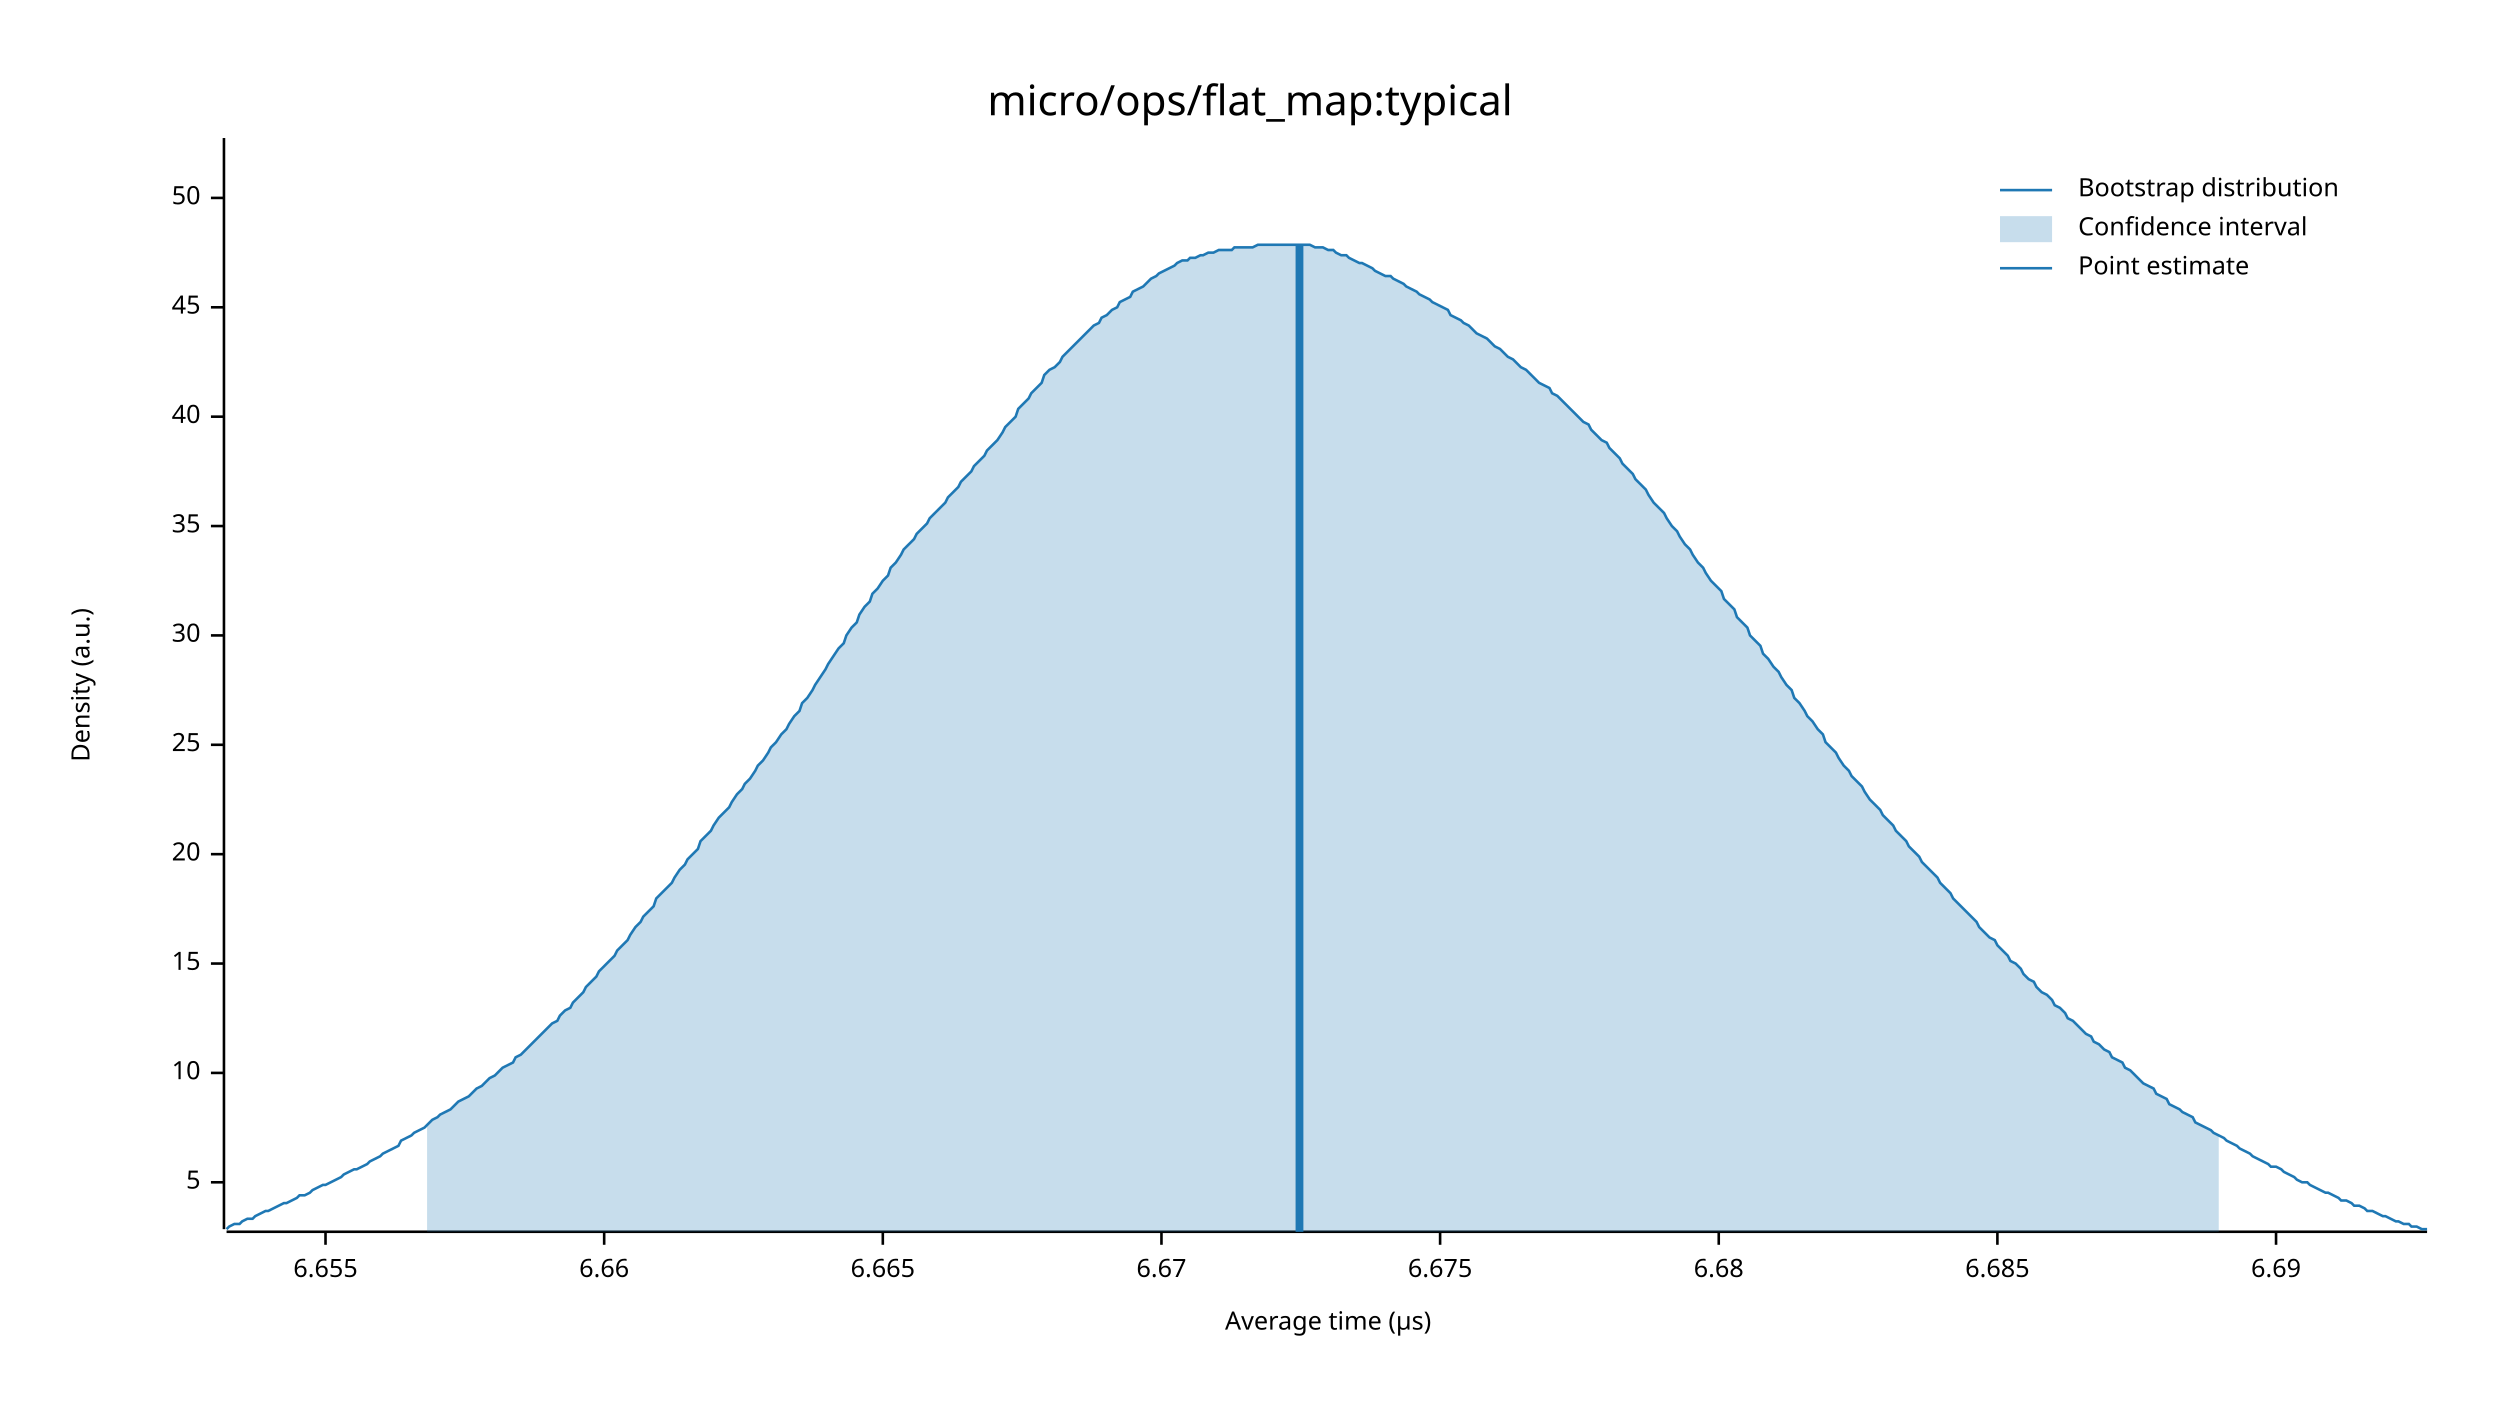
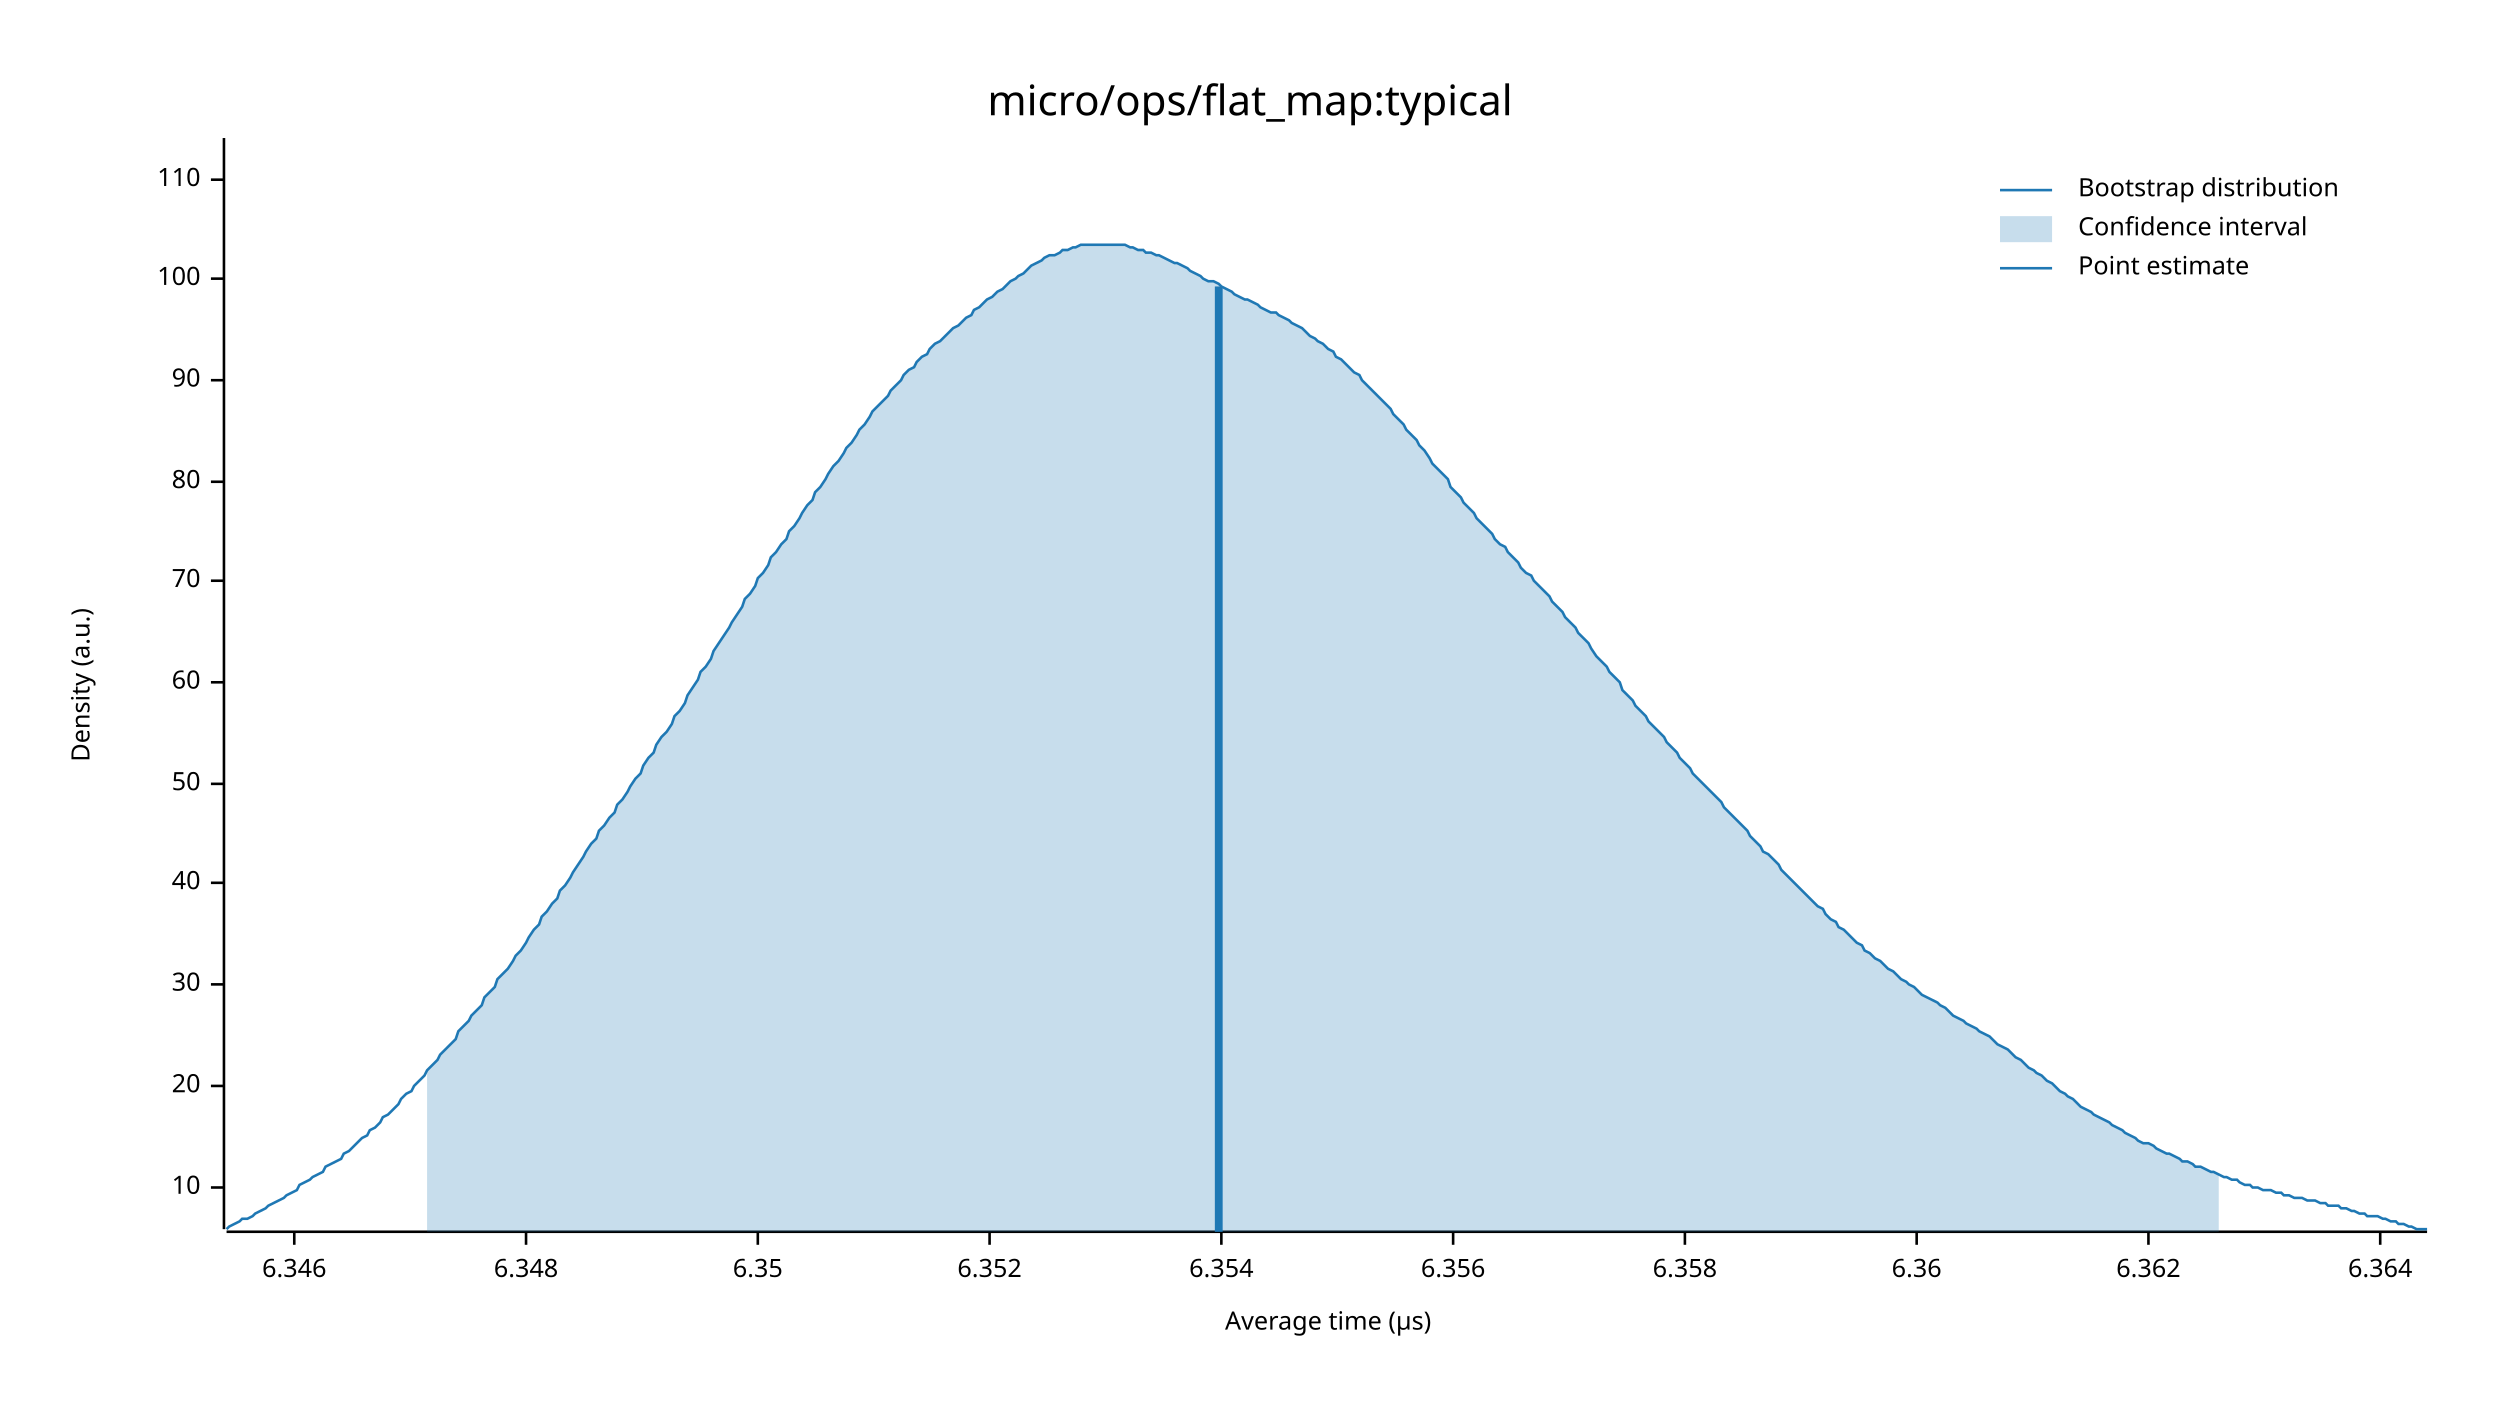
<svg xmlns="http://www.w3.org/2000/svg" width="960" height="540" viewBox="0 0 960 540">
  <text x="480" y="32" dy="0.76em" text-anchor="middle" font-family="sans-serif" font-size="16.129" opacity="1" fill="#000000">
micro/ops/flat_map:typical
</text>
  <text x="27" y="263" dy="0.76em" text-anchor="middle" font-family="sans-serif" font-size="9.677" opacity="1" fill="#000000" transform="rotate(270, 27, 263)">
Density (a.u.)
</text>
  <text x="510" y="513" dy="-0.5ex" text-anchor="middle" font-family="sans-serif" font-size="9.677" opacity="1" fill="#000000">
Average time (µs)
</text>
  <polyline fill="none" opacity="1" stroke="#000000" stroke-width="1" points="86,53 86,472 " />
-   <text x="77" y="454" dy="0.5ex" text-anchor="end" font-family="sans-serif" font-size="9.677" opacity="1" fill="#000000">
- 5
- </text>
-   <polyline fill="none" opacity="1" stroke="#000000" stroke-width="1" points="81,454 86,454 " />
-   <text x="77" y="412" dy="0.5ex" text-anchor="end" font-family="sans-serif" font-size="9.677" opacity="1" fill="#000000">
+   <text x="77" y="456" dy="0.5ex" text-anchor="end" font-family="sans-serif" font-size="9.677" opacity="1" fill="#000000">
10
</text>
-   <polyline fill="none" opacity="1" stroke="#000000" stroke-width="1" points="81,412 86,412 " />
-   <text x="77" y="370" dy="0.5ex" text-anchor="end" font-family="sans-serif" font-size="9.677" opacity="1" fill="#000000">
- 15
- </text>
-   <polyline fill="none" opacity="1" stroke="#000000" stroke-width="1" points="81,370 86,370 " />
-   <text x="77" y="328" dy="0.5ex" text-anchor="end" font-family="sans-serif" font-size="9.677" opacity="1" fill="#000000">
+   <polyline fill="none" opacity="1" stroke="#000000" stroke-width="1" points="81,456 86,456 " />
+   <text x="77" y="417" dy="0.5ex" text-anchor="end" font-family="sans-serif" font-size="9.677" opacity="1" fill="#000000">
20
</text>
-   <polyline fill="none" opacity="1" stroke="#000000" stroke-width="1" points="81,328 86,328 " />
-   <text x="77" y="286" dy="0.5ex" text-anchor="end" font-family="sans-serif" font-size="9.677" opacity="1" fill="#000000">
- 25
- </text>
-   <polyline fill="none" opacity="1" stroke="#000000" stroke-width="1" points="81,286 86,286 " />
-   <text x="77" y="244" dy="0.5ex" text-anchor="end" font-family="sans-serif" font-size="9.677" opacity="1" fill="#000000">
+   <polyline fill="none" opacity="1" stroke="#000000" stroke-width="1" points="81,417 86,417 " />
+   <text x="77" y="378" dy="0.5ex" text-anchor="end" font-family="sans-serif" font-size="9.677" opacity="1" fill="#000000">
30
</text>
-   <polyline fill="none" opacity="1" stroke="#000000" stroke-width="1" points="81,244 86,244 " />
-   <text x="77" y="202" dy="0.5ex" text-anchor="end" font-family="sans-serif" font-size="9.677" opacity="1" fill="#000000">
- 35
- </text>
-   <polyline fill="none" opacity="1" stroke="#000000" stroke-width="1" points="81,202 86,202 " />
-   <text x="77" y="160" dy="0.5ex" text-anchor="end" font-family="sans-serif" font-size="9.677" opacity="1" fill="#000000">
+   <polyline fill="none" opacity="1" stroke="#000000" stroke-width="1" points="81,378 86,378 " />
+   <text x="77" y="339" dy="0.5ex" text-anchor="end" font-family="sans-serif" font-size="9.677" opacity="1" fill="#000000">
40
</text>
-   <polyline fill="none" opacity="1" stroke="#000000" stroke-width="1" points="81,160 86,160 " />
-   <text x="77" y="118" dy="0.5ex" text-anchor="end" font-family="sans-serif" font-size="9.677" opacity="1" fill="#000000">
- 45
- </text>
-   <polyline fill="none" opacity="1" stroke="#000000" stroke-width="1" points="81,118 86,118 " />
-   <text x="77" y="76" dy="0.5ex" text-anchor="end" font-family="sans-serif" font-size="9.677" opacity="1" fill="#000000">
+   <polyline fill="none" opacity="1" stroke="#000000" stroke-width="1" points="81,339 86,339 " />
+   <text x="77" y="301" dy="0.5ex" text-anchor="end" font-family="sans-serif" font-size="9.677" opacity="1" fill="#000000">
50
</text>
-   <polyline fill="none" opacity="1" stroke="#000000" stroke-width="1" points="81,76 86,76 " />
+   <polyline fill="none" opacity="1" stroke="#000000" stroke-width="1" points="81,301 86,301 " />
+   <text x="77" y="262" dy="0.5ex" text-anchor="end" font-family="sans-serif" font-size="9.677" opacity="1" fill="#000000">
+ 60
+ </text>
+   <polyline fill="none" opacity="1" stroke="#000000" stroke-width="1" points="81,262 86,262 " />
+   <text x="77" y="223" dy="0.5ex" text-anchor="end" font-family="sans-serif" font-size="9.677" opacity="1" fill="#000000">
+ 70
+ </text>
+   <polyline fill="none" opacity="1" stroke="#000000" stroke-width="1" points="81,223 86,223 " />
+   <text x="77" y="185" dy="0.5ex" text-anchor="end" font-family="sans-serif" font-size="9.677" opacity="1" fill="#000000">
+ 80
+ </text>
+   <polyline fill="none" opacity="1" stroke="#000000" stroke-width="1" points="81,185 86,185 " />
+   <text x="77" y="146" dy="0.5ex" text-anchor="end" font-family="sans-serif" font-size="9.677" opacity="1" fill="#000000">
+ 90
+ </text>
+   <polyline fill="none" opacity="1" stroke="#000000" stroke-width="1" points="81,146 86,146 " />
+   <text x="77" y="107" dy="0.5ex" text-anchor="end" font-family="sans-serif" font-size="9.677" opacity="1" fill="#000000">
+ 100
+ </text>
+   <polyline fill="none" opacity="1" stroke="#000000" stroke-width="1" points="81,107 86,107 " />
+   <text x="77" y="69" dy="0.5ex" text-anchor="end" font-family="sans-serif" font-size="9.677" opacity="1" fill="#000000">
+ 110
+ </text>
+   <polyline fill="none" opacity="1" stroke="#000000" stroke-width="1" points="81,69 86,69 " />
  <polyline fill="none" opacity="1" stroke="#000000" stroke-width="1" points="87,473 932,473 " />
-   <text x="125" y="483" dy="0.76em" text-anchor="middle" font-family="sans-serif" font-size="9.677" opacity="1" fill="#000000">
- 6.655
+   <text x="113" y="483" dy="0.76em" text-anchor="middle" font-family="sans-serif" font-size="9.677" opacity="1" fill="#000000">
+ 6.346
</text>
-   <polyline fill="none" opacity="1" stroke="#000000" stroke-width="1" points="125,473 125,478 " />
-   <text x="232" y="483" dy="0.76em" text-anchor="middle" font-family="sans-serif" font-size="9.677" opacity="1" fill="#000000">
- 6.66
+   <polyline fill="none" opacity="1" stroke="#000000" stroke-width="1" points="113,473 113,478 " />
+   <text x="202" y="483" dy="0.76em" text-anchor="middle" font-family="sans-serif" font-size="9.677" opacity="1" fill="#000000">
+ 6.348
</text>
-   <polyline fill="none" opacity="1" stroke="#000000" stroke-width="1" points="232,473 232,478 " />
-   <text x="339" y="483" dy="0.76em" text-anchor="middle" font-family="sans-serif" font-size="9.677" opacity="1" fill="#000000">
- 6.665
+   <polyline fill="none" opacity="1" stroke="#000000" stroke-width="1" points="202,473 202,478 " />
+   <text x="291" y="483" dy="0.76em" text-anchor="middle" font-family="sans-serif" font-size="9.677" opacity="1" fill="#000000">
+ 6.35
</text>
-   <polyline fill="none" opacity="1" stroke="#000000" stroke-width="1" points="339,473 339,478 " />
-   <text x="446" y="483" dy="0.76em" text-anchor="middle" font-family="sans-serif" font-size="9.677" opacity="1" fill="#000000">
- 6.67
+   <polyline fill="none" opacity="1" stroke="#000000" stroke-width="1" points="291,473 291,478 " />
+   <text x="380" y="483" dy="0.76em" text-anchor="middle" font-family="sans-serif" font-size="9.677" opacity="1" fill="#000000">
+ 6.352
</text>
-   <polyline fill="none" opacity="1" stroke="#000000" stroke-width="1" points="446,473 446,478 " />
-   <text x="553" y="483" dy="0.76em" text-anchor="middle" font-family="sans-serif" font-size="9.677" opacity="1" fill="#000000">
- 6.675
+   <polyline fill="none" opacity="1" stroke="#000000" stroke-width="1" points="380,473 380,478 " />
+   <text x="469" y="483" dy="0.76em" text-anchor="middle" font-family="sans-serif" font-size="9.677" opacity="1" fill="#000000">
+ 6.354
</text>
-   <polyline fill="none" opacity="1" stroke="#000000" stroke-width="1" points="553,473 553,478 " />
-   <text x="660" y="483" dy="0.76em" text-anchor="middle" font-family="sans-serif" font-size="9.677" opacity="1" fill="#000000">
- 6.68
+   <polyline fill="none" opacity="1" stroke="#000000" stroke-width="1" points="469,473 469,478 " />
+   <text x="558" y="483" dy="0.76em" text-anchor="middle" font-family="sans-serif" font-size="9.677" opacity="1" fill="#000000">
+ 6.356
</text>
-   <polyline fill="none" opacity="1" stroke="#000000" stroke-width="1" points="660,473 660,478 " />
-   <text x="767" y="483" dy="0.76em" text-anchor="middle" font-family="sans-serif" font-size="9.677" opacity="1" fill="#000000">
- 6.685
+   <polyline fill="none" opacity="1" stroke="#000000" stroke-width="1" points="558,473 558,478 " />
+   <text x="647" y="483" dy="0.76em" text-anchor="middle" font-family="sans-serif" font-size="9.677" opacity="1" fill="#000000">
+ 6.358
</text>
-   <polyline fill="none" opacity="1" stroke="#000000" stroke-width="1" points="767,473 767,478 " />
-   <text x="874" y="483" dy="0.76em" text-anchor="middle" font-family="sans-serif" font-size="9.677" opacity="1" fill="#000000">
- 6.69
+   <polyline fill="none" opacity="1" stroke="#000000" stroke-width="1" points="647,473 647,478 " />
+   <text x="736" y="483" dy="0.76em" text-anchor="middle" font-family="sans-serif" font-size="9.677" opacity="1" fill="#000000">
+ 6.36
</text>
-   <polyline fill="none" opacity="1" stroke="#000000" stroke-width="1" points="874,473 874,478 " />
-   <polyline fill="none" opacity="1" stroke="#1F78B4" stroke-width="1" points="87,472 88,471 90,470 92,470 93,469 95,468 97,468 98,467 100,466 102,465 103,465 105,464 107,463 109,462 110,462 112,461 114,460 115,459 117,459 119,458 120,457 122,456 124,455 125,455 127,454 129,453 131,452 132,451 134,450 136,449 137,449 139,448 141,447 142,446 144,445 146,444 147,443 149,442 151,441 153,440 154,438 156,437 158,436 159,435 161,434 163,433 164,432 166,430 168,429 169,428 171,427 173,426 175,424 176,423 178,422 180,421 181,420 183,418 185,417 186,416 188,414 190,413 191,412 193,410 195,409 197,408 198,406 200,405 202,403 203,402 205,400 207,398 208,397 210,395 212,393 214,392 215,390 217,388 219,387 220,385 222,383 224,381 225,379 227,377 229,375 230,373 232,371 234,369 236,367 237,365 239,363 241,361 242,359 244,356 246,354 247,352 249,350 251,348 252,345 254,343 256,341 258,339 259,337 261,334 263,332 264,330 266,328 268,326 269,323 271,321 273,319 274,317 276,314 278,312 280,310 281,308 283,305 285,303 286,301 288,299 290,296 291,294 293,292 295,289 296,287 298,285 300,282 302,280 303,278 305,275 307,273 308,270 310,268 312,265 313,263 315,260 317,257 318,255 320,252 322,249 324,247 325,244 327,241 329,239 330,236 332,233 334,231 335,228 337,226 339,223 341,221 342,218 344,216 346,213 347,211 349,209 351,207 352,205 354,203 356,201 357,199 359,197 361,195 363,193 364,191 366,189 368,187 369,185 371,183 373,181 374,179 376,177 378,175 379,173 381,171 383,169 385,166 386,164 388,162 390,160 391,157 393,155 395,153 396,151 398,149 400,147 401,144 403,142 405,141 407,139 408,137 410,135 412,133 413,132 415,130 417,128 418,127 420,125 422,124 423,122 425,121 427,119 429,118 430,116 432,115 434,114 435,112 437,111 439,110 440,109 442,107 444,106 445,105 447,104 449,103 451,102 452,101 454,100 456,100 457,99 459,99 461,98 462,98 464,97 466,97 468,96 469,96 471,96 473,96 474,95 476,95 478,95 479,95 481,95 483,94 484,94 486,94 488,94 490,94 491,94 493,94 495,94 496,94 498,94 500,94 501,94 503,94 505,95 506,95 508,95 510,96 512,96 513,97 515,98 517,98 518,99 520,100 522,101 523,101 525,102 527,103 528,104 530,105 532,106 534,106 535,107 537,108 539,109 540,110 542,111 544,112 545,113 547,114 549,115 550,116 552,117 554,118 556,119 557,121 559,122 561,123 562,124 564,125 566,127 567,128 569,129 571,130 573,132 574,133 576,134 578,136 579,137 581,138 583,140 584,141 586,142 588,144 589,145 591,147 593,148 595,149 596,151 598,152 600,154 601,155 603,157 605,159 606,160 608,162 610,163 611,165 613,167 615,169 617,170 618,172 620,174 622,176 623,178 625,180 627,182 628,184 630,186 632,188 633,190 635,193 637,195 639,197 640,199 642,202 644,204 645,206 647,209 649,211 650,213 652,216 654,218 655,220 657,223 659,225 661,227 662,230 664,232 666,234 667,237 669,239 671,241 672,244 674,246 676,248 677,251 679,253 681,256 683,258 684,260 686,263 688,265 689,268 691,270 693,273 694,275 696,277 698,280 700,282 701,285 703,287 705,289 706,291 708,294 710,296 711,298 713,300 715,302 716,304 718,307 720,309 722,311 723,313 725,315 727,317 728,319 730,321 732,323 733,325 735,327 737,329 738,331 740,333 742,335 744,337 745,339 747,341 749,343 750,345 752,347 754,349 755,350 757,352 759,354 760,356 762,358 764,360 766,361 767,363 769,365 771,367 772,369 774,370 776,372 777,374 779,376 781,377 782,379 784,381 786,382 788,384 789,386 791,387 793,389 794,391 796,392 798,394 799,395 801,397 803,398 804,400 806,401 808,403 810,404 811,406 813,407 815,408 816,410 818,411 820,413 821,414 823,416 825,417 827,418 828,420 830,421 832,422 833,424 835,425 837,426 838,427 840,428 842,429 843,431 845,432 847,433 849,434 850,435 852,436 854,437 855,438 857,439 859,440 860,441 862,442 864,443 865,444 867,445 869,446 871,447 872,448 874,448 876,449 877,450 879,451 881,452 882,453 884,454 886,454 887,455 889,456 891,457 893,458 894,458 896,459 898,460 899,461 901,461 903,462 904,463 906,463 908,464 909,465 911,465 913,466 915,467 916,467 918,468 920,469 921,469 923,470 925,470 926,471 928,471 930,472 932,472 " />
-   <polygon opacity="0.25" fill="#1F78B4" points="164,432 166,430 168,429 169,428 171,427 173,426 175,424 176,423 178,422 180,421 181,420 183,418 185,417 186,416 188,414 190,413 191,412 193,410 195,409 197,408 198,406 200,405 202,403 203,402 205,400 207,398 208,397 210,395 212,393 214,392 215,390 217,388 219,387 220,385 222,383 224,381 225,379 227,377 229,375 230,373 232,371 234,369 236,367 237,365 239,363 241,361 242,359 244,356 246,354 247,352 249,350 251,348 252,345 254,343 256,341 258,339 259,337 261,334 263,332 264,330 266,328 268,326 269,323 271,321 273,319 274,317 276,314 278,312 280,310 281,308 283,305 285,303 286,301 288,299 290,296 291,294 293,292 295,289 296,287 298,285 300,282 302,280 303,278 305,275 307,273 308,270 310,268 312,265 313,263 315,260 317,257 318,255 320,252 322,249 324,247 325,244 327,241 329,239 330,236 332,233 334,231 335,228 337,226 339,223 341,221 342,218 344,216 346,213 347,211 349,209 351,207 352,205 354,203 356,201 357,199 359,197 361,195 363,193 364,191 366,189 368,187 369,185 371,183 373,181 374,179 376,177 378,175 379,173 381,171 383,169 385,166 386,164 388,162 390,160 391,157 393,155 395,153 396,151 398,149 400,147 401,144 403,142 405,141 407,139 408,137 410,135 412,133 413,132 415,130 417,128 418,127 420,125 422,124 423,122 425,121 427,119 429,118 430,116 432,115 434,114 435,112 437,111 439,110 440,109 442,107 444,106 445,105 447,104 449,103 451,102 452,101 454,100 456,100 457,99 459,99 461,98 462,98 464,97 466,97 468,96 469,96 471,96 473,96 474,95 476,95 478,95 479,95 481,95 483,94 484,94 486,94 488,94 490,94 491,94 493,94 495,94 496,94 498,94 500,94 501,94 503,94 505,95 506,95 508,95 510,96 512,96 513,97 515,98 517,98 518,99 520,100 522,101 523,101 525,102 527,103 528,104 530,105 532,106 534,106 535,107 537,108 539,109 540,110 542,111 544,112 545,113 547,114 549,115 550,116 552,117 554,118 556,119 557,121 559,122 561,123 562,124 564,125 566,127 567,128 569,129 571,130 573,132 574,133 576,134 578,136 579,137 581,138 583,140 584,141 586,142 588,144 589,145 591,147 593,148 595,149 596,151 598,152 600,154 601,155 603,157 605,159 606,160 608,162 610,163 611,165 613,167 615,169 617,170 618,172 620,174 622,176 623,178 625,180 627,182 628,184 630,186 632,188 633,190 635,193 637,195 639,197 640,199 642,202 644,204 645,206 647,209 649,211 650,213 652,216 654,218 655,220 657,223 659,225 661,227 662,230 664,232 666,234 667,237 669,239 671,241 672,244 674,246 676,248 677,251 679,253 681,256 683,258 684,260 686,263 688,265 689,268 691,270 693,273 694,275 696,277 698,280 700,282 701,285 703,287 705,289 706,291 708,294 710,296 711,298 713,300 715,302 716,304 718,307 720,309 722,311 723,313 725,315 727,317 728,319 730,321 732,323 733,325 735,327 737,329 738,331 740,333 742,335 744,337 745,339 747,341 749,343 750,345 752,347 754,349 755,350 757,352 759,354 760,356 762,358 764,360 766,361 767,363 769,365 771,367 772,369 774,370 776,372 777,374 779,376 781,377 782,379 784,381 786,382 788,384 789,386 791,387 793,389 794,391 796,392 798,394 799,395 801,397 803,398 804,400 806,401 808,403 810,404 811,406 813,407 815,408 816,410 818,411 820,413 821,414 823,416 825,417 827,418 828,420 830,421 832,422 833,424 835,425 837,426 838,427 840,428 842,429 843,431 845,432 847,433 849,434 850,435 852,436 852,473 164,473 " />
-   <polyline fill="none" opacity="1" stroke="#1F78B4" stroke-width="3" points="499,473 499,94 " />
+   <polyline fill="none" opacity="1" stroke="#000000" stroke-width="1" points="736,473 736,478 " />
+   <text x="825" y="483" dy="0.76em" text-anchor="middle" font-family="sans-serif" font-size="9.677" opacity="1" fill="#000000">
+ 6.362
+ </text>
+   <polyline fill="none" opacity="1" stroke="#000000" stroke-width="1" points="825,473 825,478 " />
+   <text x="914" y="483" dy="0.76em" text-anchor="middle" font-family="sans-serif" font-size="9.677" opacity="1" fill="#000000">
+ 6.364
+ </text>
+   <polyline fill="none" opacity="1" stroke="#000000" stroke-width="1" points="914,473 914,478 " />
+   <polyline fill="none" opacity="1" stroke="#1F78B4" stroke-width="1" points="87,472 88,471 90,470 92,469 93,468 95,468 97,467 98,466 100,465 102,464 103,463 105,462 107,461 109,460 110,459 112,458 114,457 115,455 117,454 119,453 120,452 122,451 124,450 125,448 127,447 129,446 131,445 132,443 134,442 136,440 137,439 139,437 141,436 142,434 144,433 146,431 147,429 149,428 151,426 153,424 154,422 156,420 158,419 159,417 161,415 163,413 164,411 166,409 168,407 169,405 171,403 173,401 175,399 176,396 178,394 180,392 181,390 183,388 185,386 186,383 188,381 190,379 191,376 193,374 195,372 197,369 198,367 200,365 202,362 203,360 205,357 207,355 208,352 210,350 212,347 214,345 215,342 217,340 219,337 220,335 222,332 224,329 225,327 227,324 229,322 230,319 232,317 234,314 236,312 237,309 239,307 241,304 242,302 244,299 246,297 247,294 249,291 251,289 252,286 254,283 256,281 258,278 259,275 261,273 263,270 264,267 266,264 268,261 269,258 271,256 273,253 274,250 276,247 278,244 280,241 281,239 283,236 285,233 286,230 288,228 290,225 291,222 293,220 295,217 296,214 298,212 300,209 302,207 303,204 305,202 307,199 308,197 310,194 312,192 313,189 315,187 317,184 318,182 320,179 322,177 324,174 325,172 327,170 329,167 330,165 332,163 334,160 335,158 337,156 339,154 341,152 342,150 344,148 346,146 347,144 349,142 351,141 352,139 354,137 356,136 357,134 359,132 361,131 363,129 364,128 366,126 368,125 369,124 371,122 373,121 374,119 376,118 378,116 379,115 381,114 383,112 385,111 386,110 388,108 390,107 391,106 393,105 395,103 396,102 398,101 400,100 401,99 403,98 405,98 407,97 408,96 410,96 412,95 413,95 415,94 417,94 418,94 420,94 422,94 423,94 425,94 427,94 429,94 430,94 432,94 434,95 435,95 437,96 439,96 440,97 442,97 444,98 445,98 447,99 449,100 451,101 452,101 454,102 456,103 457,104 459,105 461,106 462,107 464,108 466,108 468,109 469,110 471,111 473,112 474,113 476,114 478,115 479,115 481,116 483,117 484,118 486,119 488,120 490,120 491,121 493,122 495,123 496,124 498,125 500,126 501,127 503,129 505,130 506,131 508,132 510,134 512,135 513,137 515,138 517,140 518,141 520,143 522,144 523,146 525,148 527,150 528,151 530,153 532,155 534,157 535,159 537,161 539,163 540,165 542,167 544,169 545,171 547,173 549,176 550,178 552,180 554,182 556,184 557,187 559,189 561,191 562,193 564,195 566,197 567,199 569,201 571,203 573,205 574,207 576,209 578,210 579,212 581,214 583,216 584,218 586,220 588,221 589,223 591,225 593,227 595,229 596,231 598,233 600,235 601,237 603,239 605,241 606,243 608,245 610,247 611,249 613,252 615,254 617,256 618,258 620,260 622,262 623,265 625,267 627,269 628,271 630,273 632,275 633,277 635,279 637,281 639,283 640,285 642,287 644,289 645,291 647,293 649,295 650,297 652,299 654,301 655,302 657,304 659,306 661,308 662,310 664,312 666,314 667,315 669,317 671,319 672,321 674,323 676,325 677,327 679,328 681,330 683,332 684,334 686,336 688,338 689,339 691,341 693,343 694,344 696,346 698,348 700,349 701,351 703,353 705,354 706,356 708,357 710,359 711,360 713,362 715,363 716,365 718,366 720,368 722,369 723,370 725,372 727,373 728,374 730,376 732,377 733,378 735,379 737,381 738,382 740,383 742,384 744,385 745,386 747,387 749,389 750,390 752,391 754,392 755,393 757,394 759,395 760,396 762,397 764,398 766,400 767,401 769,402 771,403 772,404 774,406 776,407 777,408 779,410 781,411 782,412 784,413 786,415 788,416 789,417 791,419 793,420 794,421 796,422 798,424 799,425 801,426 803,427 804,428 806,429 808,430 810,431 811,432 813,433 815,434 816,435 818,436 820,437 821,438 823,439 825,439 827,440 828,441 830,442 832,443 833,443 835,444 837,445 838,446 840,446 842,447 843,448 845,448 847,449 849,450 850,450 852,451 854,452 855,452 857,453 859,453 860,454 862,455 864,455 865,456 867,456 869,457 871,457 872,457 874,458 876,458 877,459 879,459 881,460 882,460 884,460 886,461 887,461 889,461 891,462 893,462 894,463 896,463 898,463 899,464 901,464 903,465 904,465 906,466 908,466 909,467 911,467 913,467 915,468 916,468 918,469 920,469 921,470 923,470 925,471 926,471 928,472 930,472 932,472 " />
+   <polygon opacity="0.25" fill="#1F78B4" points="164,411 166,409 168,407 169,405 171,403 173,401 175,399 176,396 178,394 180,392 181,390 183,388 185,386 186,383 188,381 190,379 191,376 193,374 195,372 197,369 198,367 200,365 202,362 203,360 205,357 207,355 208,352 210,350 212,347 214,345 215,342 217,340 219,337 220,335 222,332 224,329 225,327 227,324 229,322 230,319 232,317 234,314 236,312 237,309 239,307 241,304 242,302 244,299 246,297 247,294 249,291 251,289 252,286 254,283 256,281 258,278 259,275 261,273 263,270 264,267 266,264 268,261 269,258 271,256 273,253 274,250 276,247 278,244 280,241 281,239 283,236 285,233 286,230 288,228 290,225 291,222 293,220 295,217 296,214 298,212 300,209 302,207 303,204 305,202 307,199 308,197 310,194 312,192 313,189 315,187 317,184 318,182 320,179 322,177 324,174 325,172 327,170 329,167 330,165 332,163 334,160 335,158 337,156 339,154 341,152 342,150 344,148 346,146 347,144 349,142 351,141 352,139 354,137 356,136 357,134 359,132 361,131 363,129 364,128 366,126 368,125 369,124 371,122 373,121 374,119 376,118 378,116 379,115 381,114 383,112 385,111 386,110 388,108 390,107 391,106 393,105 395,103 396,102 398,101 400,100 401,99 403,98 405,98 407,97 408,96 410,96 412,95 413,95 415,94 417,94 418,94 420,94 422,94 423,94 425,94 427,94 429,94 430,94 432,94 434,95 435,95 437,96 439,96 440,97 442,97 444,98 445,98 447,99 449,100 451,101 452,101 454,102 456,103 457,104 459,105 461,106 462,107 464,108 466,108 468,109 469,110 471,111 473,112 474,113 476,114 478,115 479,115 481,116 483,117 484,118 486,119 488,120 490,120 491,121 493,122 495,123 496,124 498,125 500,126 501,127 503,129 505,130 506,131 508,132 510,134 512,135 513,137 515,138 517,140 518,141 520,143 522,144 523,146 525,148 527,150 528,151 530,153 532,155 534,157 535,159 537,161 539,163 540,165 542,167 544,169 545,171 547,173 549,176 550,178 552,180 554,182 556,184 557,187 559,189 561,191 562,193 564,195 566,197 567,199 569,201 571,203 573,205 574,207 576,209 578,210 579,212 581,214 583,216 584,218 586,220 588,221 589,223 591,225 593,227 595,229 596,231 598,233 600,235 601,237 603,239 605,241 606,243 608,245 610,247 611,249 613,252 615,254 617,256 618,258 620,260 622,262 623,265 625,267 627,269 628,271 630,273 632,275 633,277 635,279 637,281 639,283 640,285 642,287 644,289 645,291 647,293 649,295 650,297 652,299 654,301 655,302 657,304 659,306 661,308 662,310 664,312 666,314 667,315 669,317 671,319 672,321 674,323 676,325 677,327 679,328 681,330 683,332 684,334 686,336 688,338 689,339 691,341 693,343 694,344 696,346 698,348 700,349 701,351 703,353 705,354 706,356 708,357 710,359 711,360 713,362 715,363 716,365 718,366 720,368 722,369 723,370 725,372 727,373 728,374 730,376 732,377 733,378 735,379 737,381 738,382 740,383 742,384 744,385 745,386 747,387 749,389 750,390 752,391 754,392 755,393 757,394 759,395 760,396 762,397 764,398 766,400 767,401 769,402 771,403 772,404 774,406 776,407 777,408 779,410 781,411 782,412 784,413 786,415 788,416 789,417 791,419 793,420 794,421 796,422 798,424 799,425 801,426 803,427 804,428 806,429 808,430 810,431 811,432 813,433 815,434 816,435 818,436 820,437 821,438 823,439 825,439 827,440 828,441 830,442 832,443 833,443 835,444 837,445 838,446 840,446 842,447 843,448 845,448 847,449 849,450 850,450 852,451 852,473 164,473 " />
+   <polyline fill="none" opacity="1" stroke="#1F78B4" stroke-width="3" points="468,473 468,110 " />
  <text x="798" y="68" dy="0.76em" text-anchor="start" font-family="sans-serif" font-size="9.677" opacity="1" fill="#000000">
Bootstrap distribution
</text>
  <text x="798" y="83" dy="0.76em" text-anchor="start" font-family="sans-serif" font-size="9.677" opacity="1" fill="#000000">
Confidence interval
</text>
  <text x="798" y="98" dy="0.76em" text-anchor="start" font-family="sans-serif" font-size="9.677" opacity="1" fill="#000000">
Point estimate
</text>
  <polyline fill="none" opacity="1" stroke="#1F78B4" stroke-width="1" points="768,73 788,73 " />
  <rect x="768" y="83" width="20" height="10" opacity="0.25" fill="#1F78B4" stroke="none" />
  <polyline fill="none" opacity="1" stroke="#1F78B4" stroke-width="1" points="768,103 788,103 " />
</svg>
